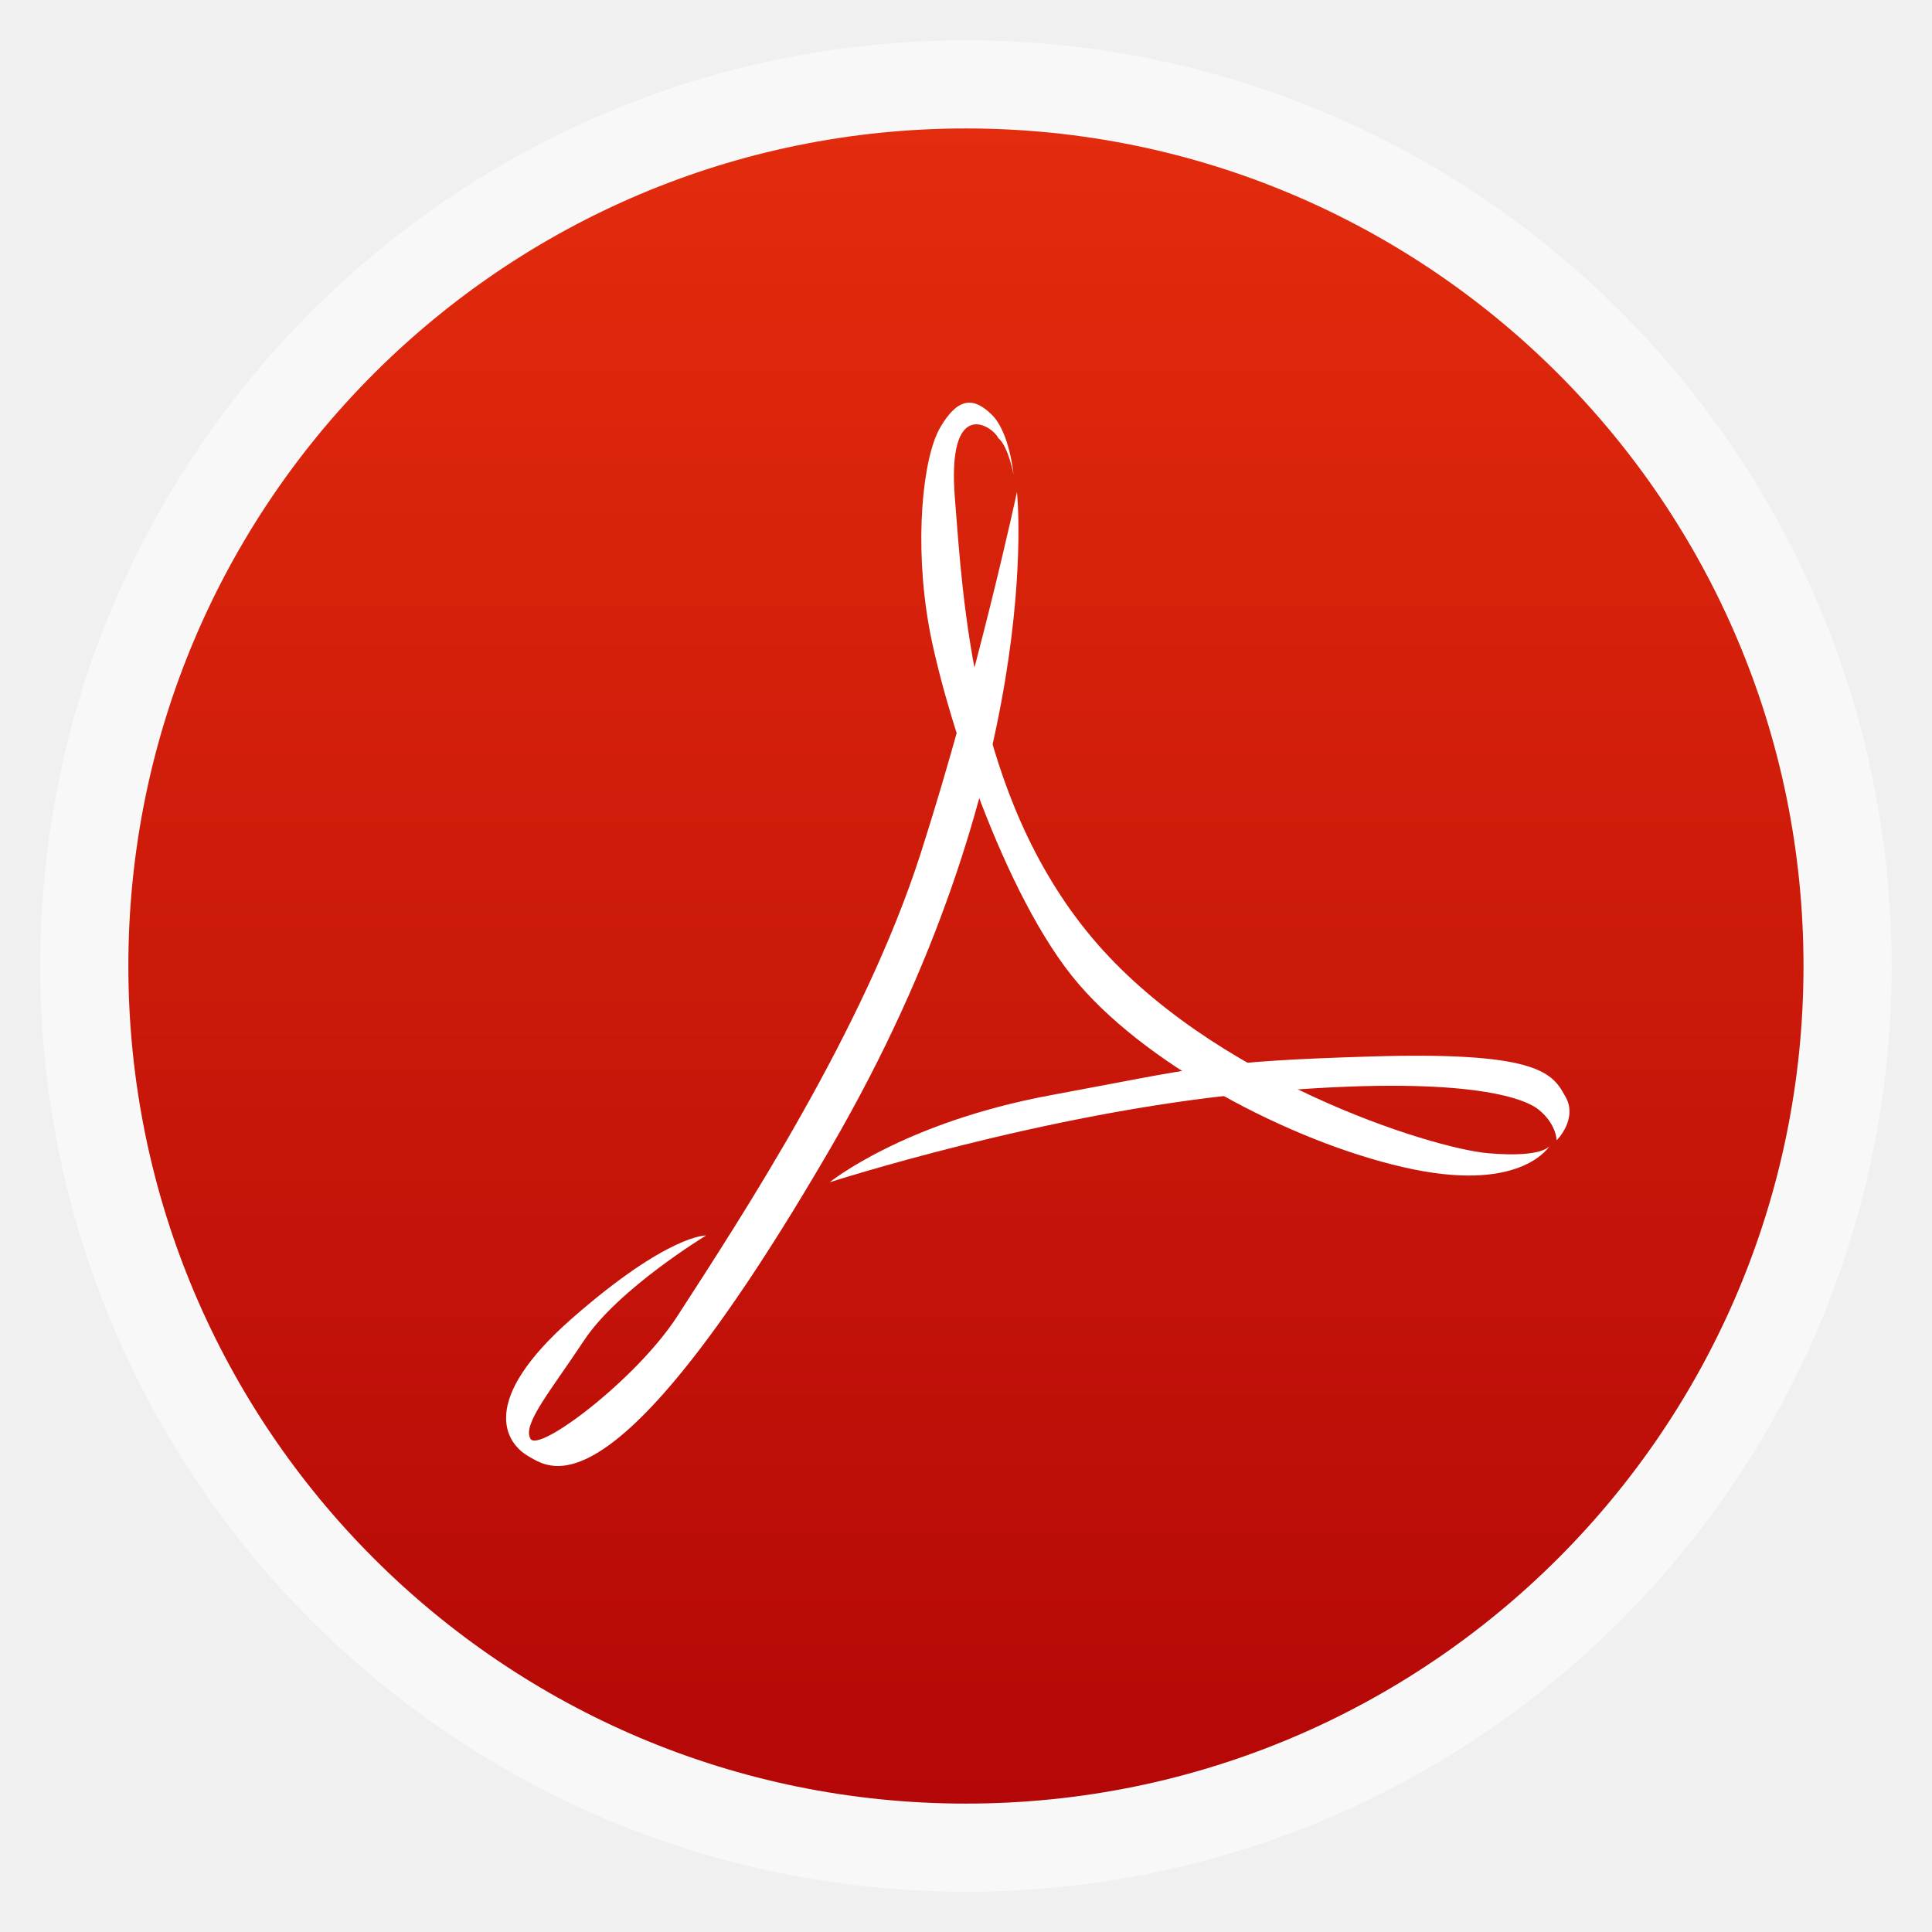
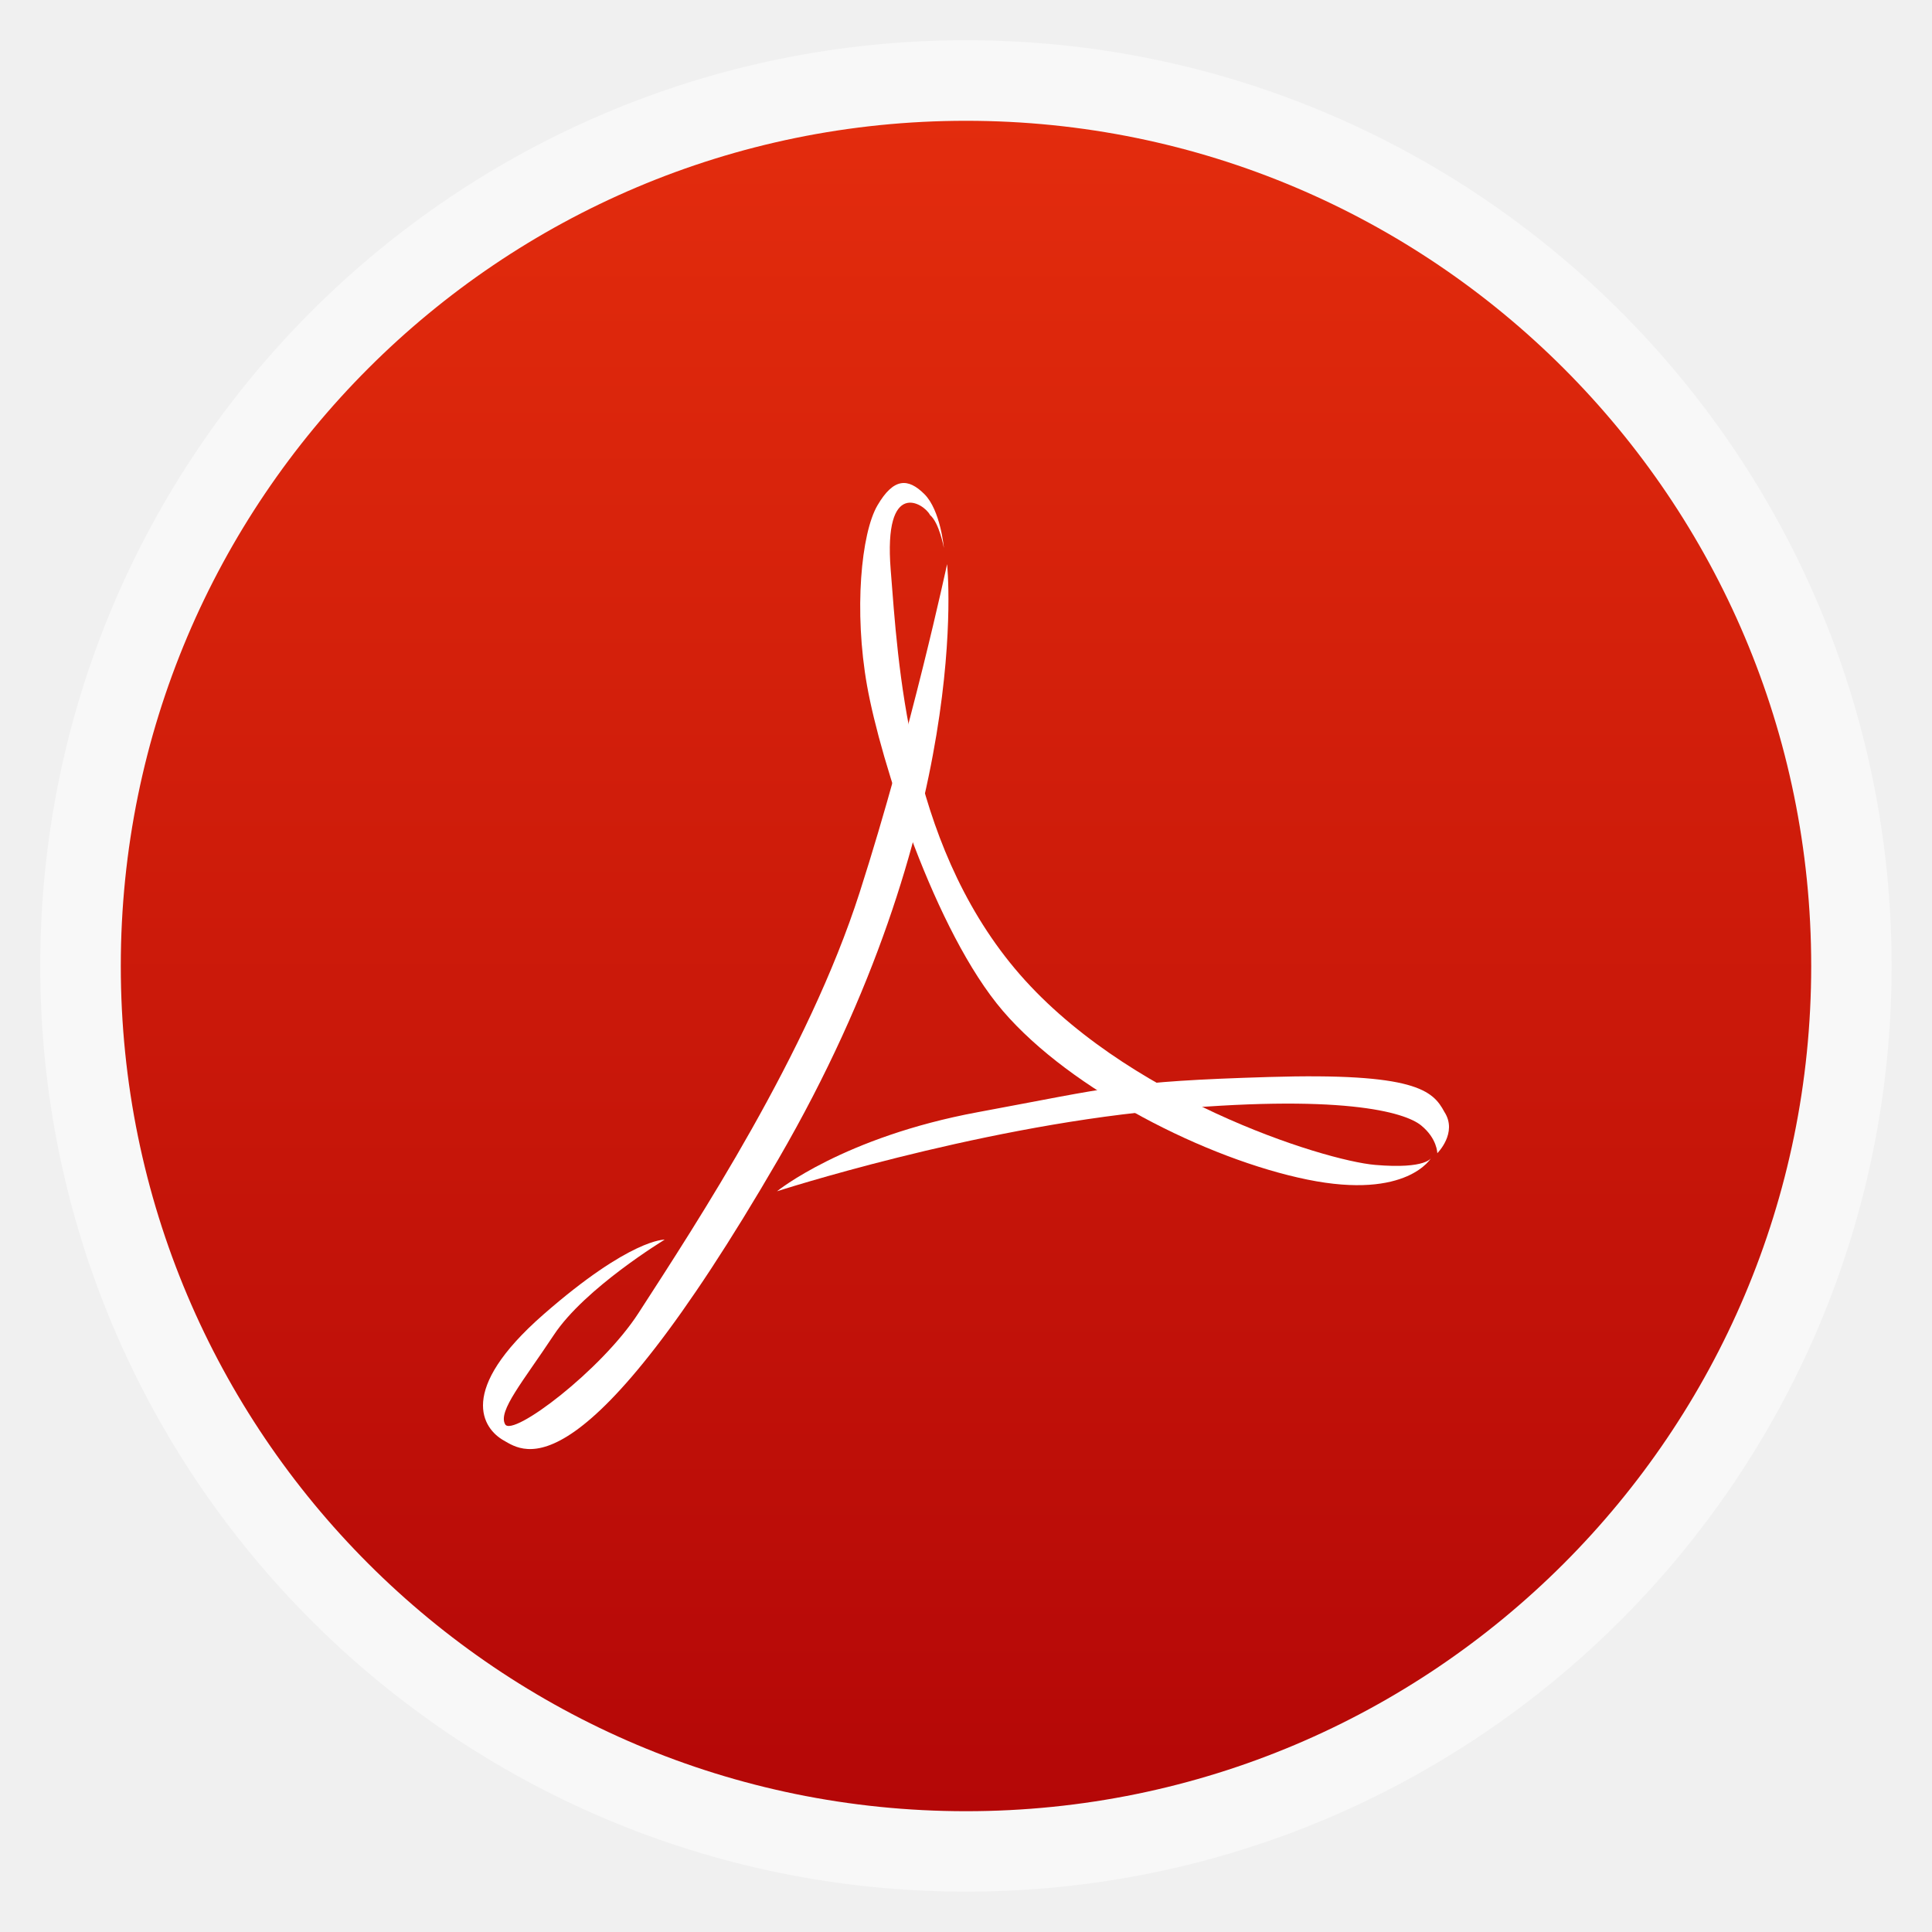
<svg xmlns="http://www.w3.org/2000/svg" xmlns:xlink="http://www.w3.org/1999/xlink" width="48" viewBox="0 0 13.547 13.547" height="48">
  <defs>
    <linearGradient id="linearGradient4460">
      <stop offset="0" style="stop-color:#b40707" />
      <stop offset="1" style="stop-color:#e32c0d" />
    </linearGradient>
-     <linearGradient gradientTransform="matrix(1.09524 0 0 1.09524 -133.0018 -9.56867)" xlink:href="#linearGradient4460" id="linearGradient4500" y1="279.096" y2="268.33" gradientUnits="userSpaceOnUse" x2="0" />
+     <linearGradient gradientTransform="matrix(1.10525 0 0 1.10525 -134.2787 -295.7618)" xlink:href="#linearGradient4460" id="linearGradient3006" y1="279.096" y2="268.33" gradientUnits="userSpaceOnUse" x2="0" />
  </defs>
-   <g style="fill-rule:evenodd" transform="translate(0 -283.4533)">
-     <rect width="12.982" x=".282" y="283.736" rx="6.491" height="12.982" style="opacity:.5;fill:#fff" />
-     <rect width="11.746" x=".9" y="284.354" rx="5.873" height="11.746" style="fill:url(#linearGradient4500)" />
+   <g style="fill-rule:evenodd">
+     <rect width="12.982" x=".282" y=".282" rx="6.491" height="12.982" style="opacity:.5;fill:#fff" />
+     <rect width="11.853" x=".847" y=".847" rx="5.926" height="11.853" style="fill:url(#linearGradient3006)" />
  </g>
-   <g style="fill:#fff" transform="matrix(.03766 0 0 .03728 2.45632 1.77968)">
+   <g style="fill:#fff" transform="matrix(.03421 0 0 .03387 2.39461 2.4384)">
    <path d="m 124.124,44.797 c 0,0 5.702,53.081 -34.57,123.162 -40.272,70.082 -52.081,60.677 -56.32,58.249 -4.239,-2.427 -9.69,-10.315 8.176,-26.091 17.865,-15.776 24.829,-15.473 24.829,-15.473 0,0 -16.351,10.011 -22.71,19.72 -6.359,9.708 -11.506,15.776 -9.992,18.506 1.514,2.73 19.768,-11.197 27.338,-23.029 12.023,-18.791 34.736,-53.728 45.334,-87.1 10.598,-33.372 17.916,-67.946 17.916,-67.946 z" />
    <path d="m 223.391,167.656 c 0,0 -0.908,2.427 -11.506,1.517 -10.598,-0.91 -51.778,-13.956 -73.883,-40.654 -22.104,-26.698 -23.921,-63.407 -25.435,-82.52 -1.514,-19.113 6.856,-13.79 8.067,-11.362 1.897,1.603 2.834,6.811 2.834,6.811 0,0 -0.68,-7.825 -4.011,-11.162 -3.331,-3.337 -6.285,-3.4 -9.615,2.366 -3.331,5.765 -4.845,21.844 -2.12,37.316 2.725,15.473 13.929,50.969 27.857,67.351 13.929,16.383 41.786,30.642 62.376,34.889 20.59,4.247 25.435,-4.551 25.435,-4.551 z" />
    <path d="m 89.251,174.634 c 0,0 39.969,-13.045 77.819,-16.686 37.85,-3.64 50.87,0.305 54.201,3.034 3.331,2.731 3.331,5.765 3.331,5.765 0,0 4.234,-4.219 1.451,-8.547 -2.371,-4.465 -5.993,-8.139 -35.97,-7.229 -29.977,0.91 -32.097,2.124 -59.651,7.281 -27.555,5.158 -41.18,16.383 -41.18,16.383 z" />
  </g>
</svg>
